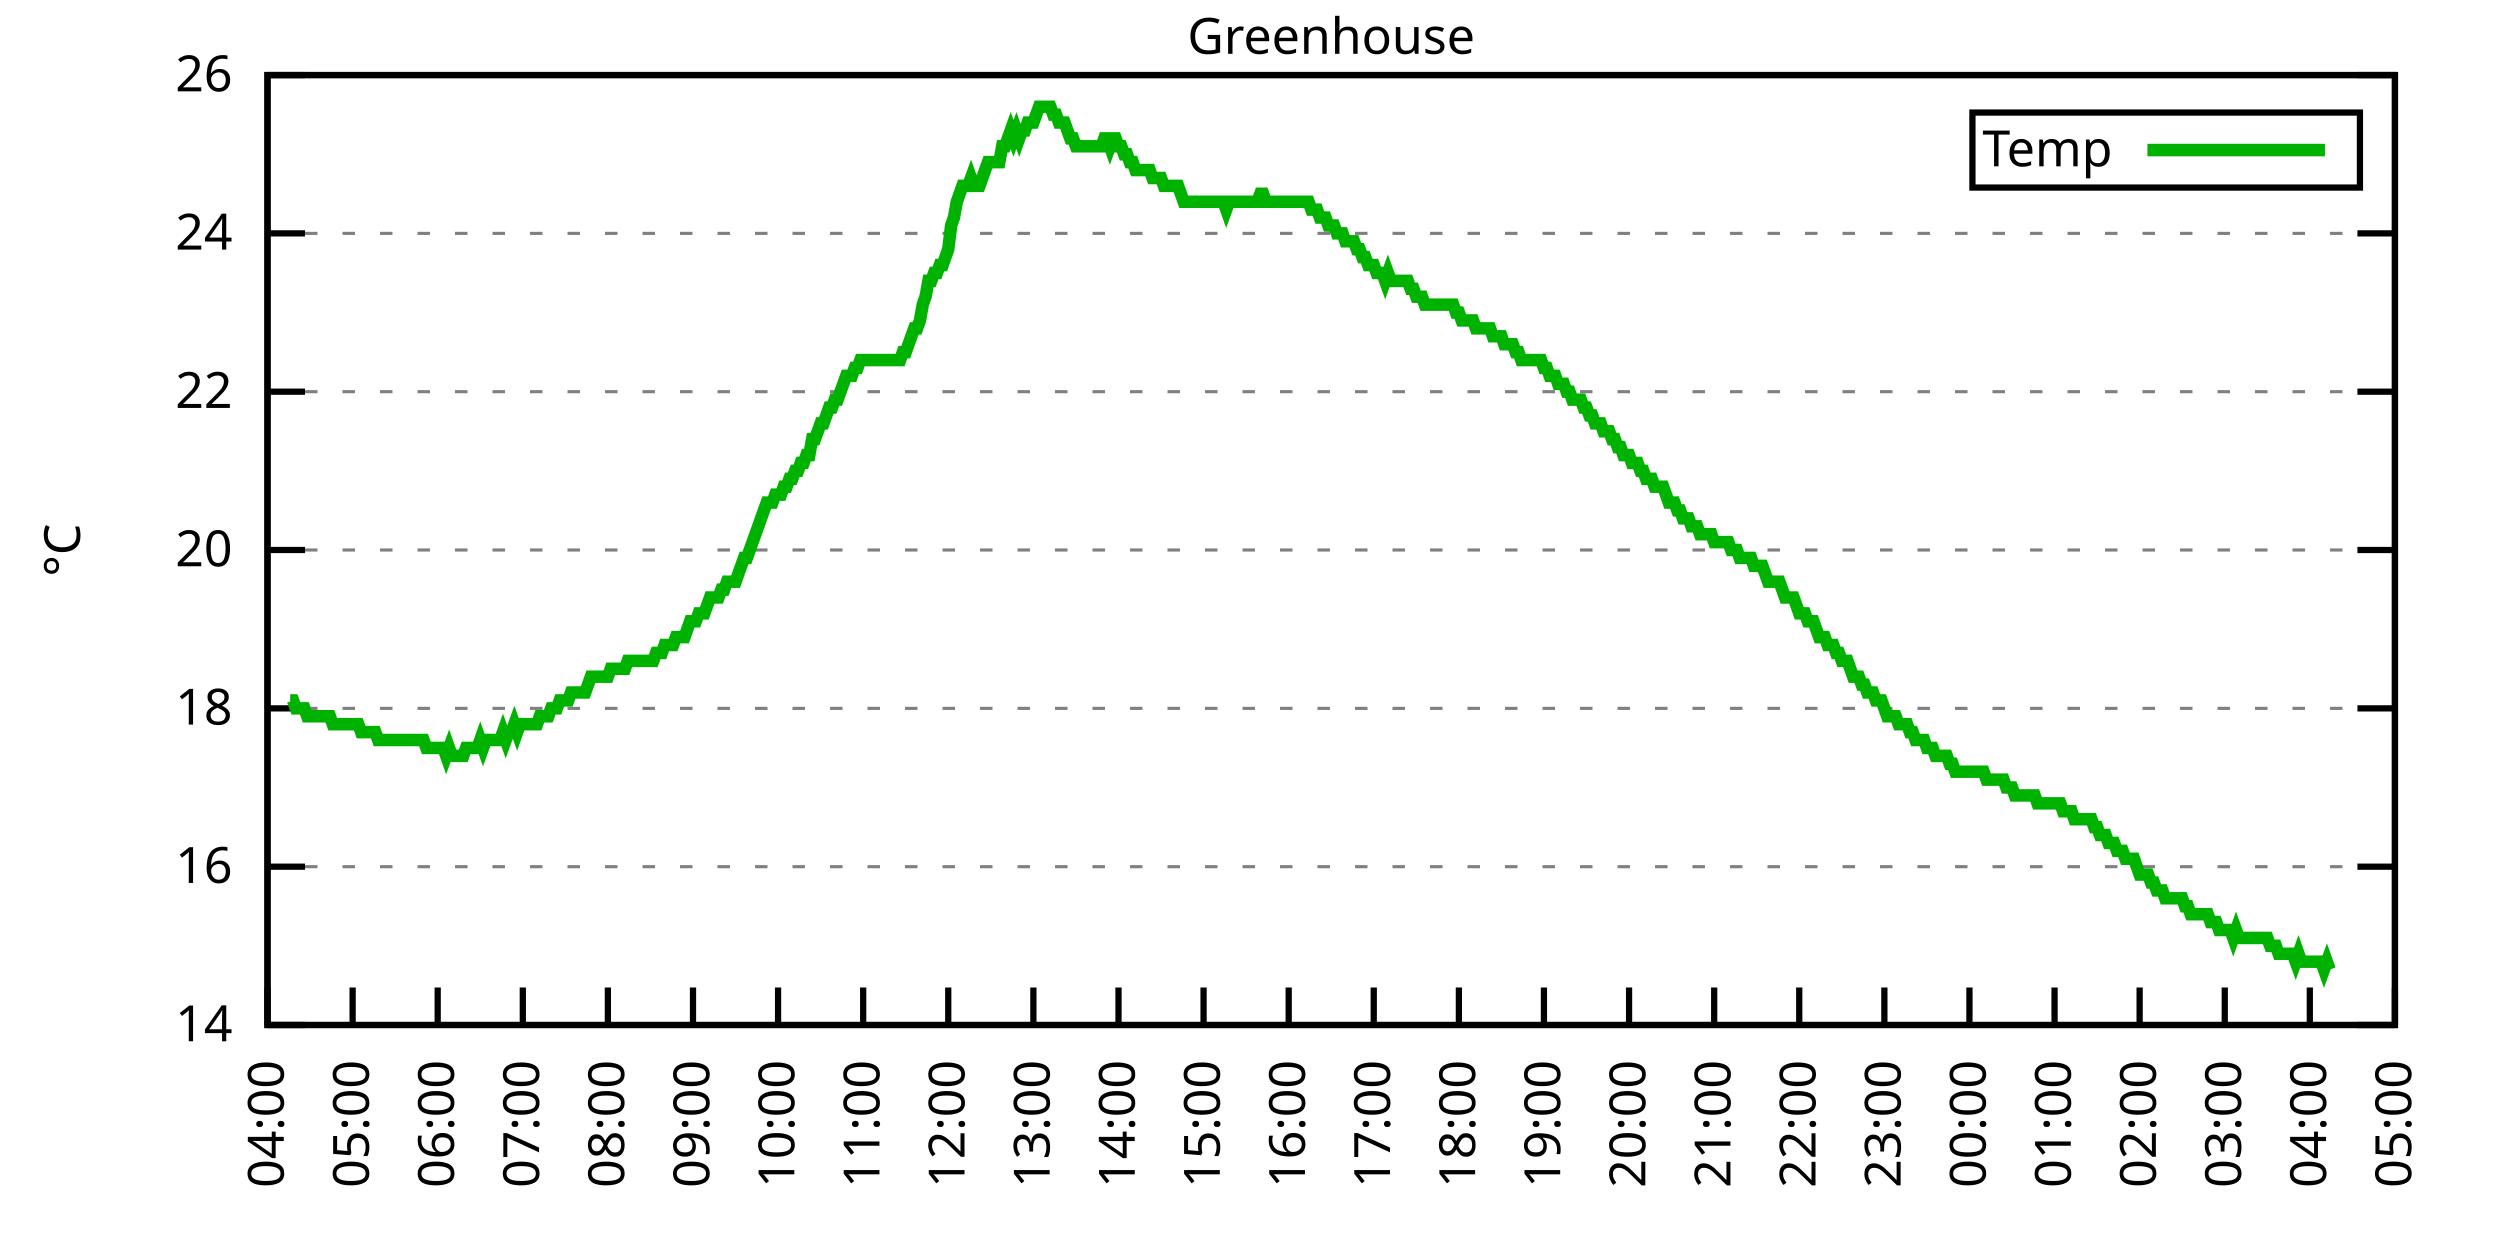
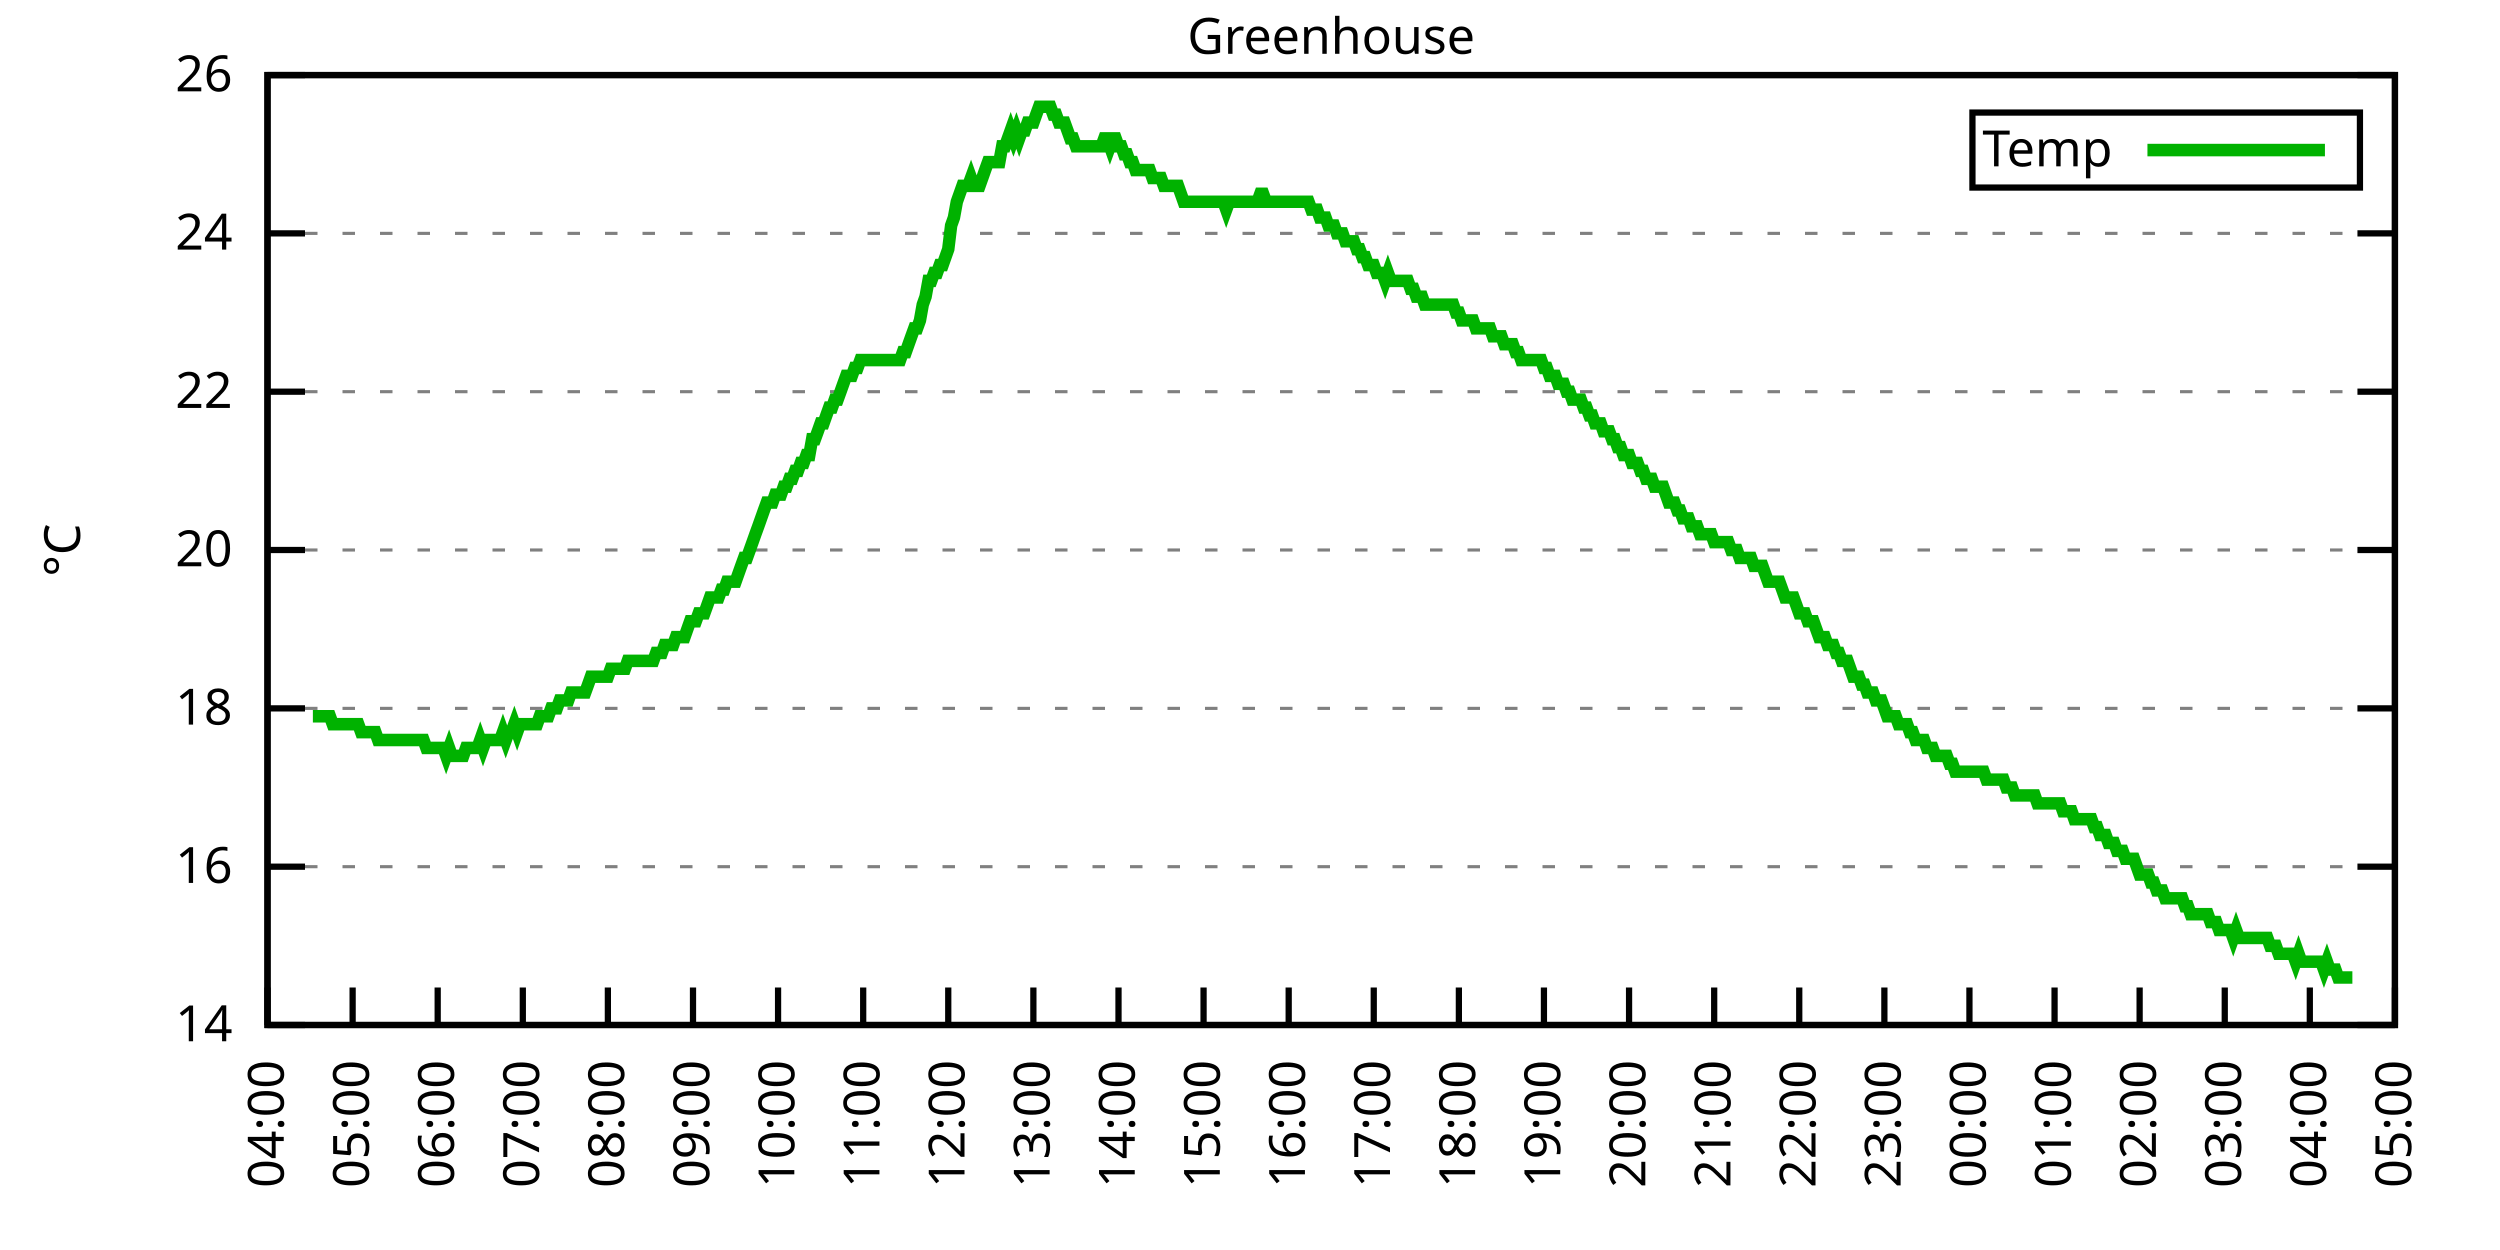
<svg xmlns="http://www.w3.org/2000/svg" xmlns:xlink="http://www.w3.org/1999/xlink" width="400" height="200" viewBox="0 0 400 200">
  <g id="gnuplot_canvas">
    <rect x="0" y="0" width="400" height="200" fill="none" />
    <defs>
      <circle id="gpDot" r="0.5" stroke-width="0.5" stroke="currentColor" />
      <path id="gpPt0" stroke-width="0.333" stroke="currentColor" d="M-1,0 h2 M0,-1 v2" />
      <path id="gpPt1" stroke-width="0.333" stroke="currentColor" d="M-1,-1 L1,1 M1,-1 L-1,1" />
      <path id="gpPt2" stroke-width="0.333" stroke="currentColor" d="M-1,0 L1,0 M0,-1 L0,1 M-1,-1 L1,1 M-1,1 L1,-1" />
      <rect id="gpPt3" stroke-width="0.333" stroke="currentColor" x="-1" y="-1" width="2" height="2" />
      <rect id="gpPt4" stroke-width="0.333" stroke="currentColor" fill="currentColor" x="-1" y="-1" width="2" height="2" />
      <circle id="gpPt5" stroke-width="0.333" stroke="currentColor" cx="0" cy="0" r="1" />
      <use xlink:href="#gpPt5" id="gpPt6" fill="currentColor" stroke="none" />
      <path id="gpPt7" stroke-width="0.333" stroke="currentColor" d="M0,-1.33 L-1.33,0.67 L1.33,0.67 z" />
      <use xlink:href="#gpPt7" id="gpPt8" fill="currentColor" stroke="none" />
      <use xlink:href="#gpPt7" id="gpPt9" stroke="currentColor" transform="rotate(180)" />
      <use xlink:href="#gpPt9" id="gpPt10" fill="currentColor" stroke="none" />
      <use xlink:href="#gpPt3" id="gpPt11" stroke="currentColor" transform="rotate(45)" />
      <use xlink:href="#gpPt11" id="gpPt12" fill="currentColor" stroke="none" />
      <path id="gpPt13" stroke-width="0.333" stroke="currentColor" d="M0,1.330 L1.265,0.411 L0.782,-1.067 L-0.782,-1.076 L-1.265,0.411 z" />
      <use xlink:href="#gpPt13" id="gpPt14" fill="currentColor" stroke="none" />
      <filter id="textbox" filterUnits="objectBoundingBox" x="0" y="0" height="1" width="1">
        <feFlood flood-color="white" flood-opacity="1" result="bgnd" />
        <feComposite in="SourceGraphic" in2="bgnd" operator="atop" />
      </filter>
      <filter id="greybox" filterUnits="objectBoundingBox" x="0" y="0" height="1" width="1">
        <feFlood flood-color="lightgrey" flood-opacity="1" result="grey" />
        <feComposite in="SourceGraphic" in2="grey" operator="atop" />
      </filter>
    </defs>
    <g fill="none" color="white" stroke="currentColor" stroke-width="1.00" stroke-linecap="butt" stroke-linejoin="miter">
</g>
    <g fill="none" color="black" stroke="currentColor" stroke-width="1.00" stroke-linecap="butt" stroke-linejoin="miter">
      <g stroke="none" shape-rendering="crispEdges">
        <polygon fill="rgb(255, 255, 255)" points="42.80,164.00 383.18,164.00 383.18,12.02 42.80,12.02 " />
      </g>
    </g>
    <g fill="none" color="black" stroke="currentColor" stroke-width="1.00" stroke-linecap="butt" stroke-linejoin="miter">
</g>
    <g fill="none" color="black" stroke="black" stroke-width="0.50" stroke-linecap="butt" stroke-linejoin="miter">
</g>
    <g fill="none" color="gray" stroke="currentColor" stroke-width="0.50" stroke-linecap="butt" stroke-linejoin="miter">
      <path stroke="gray" stroke-dasharray="2,4" class="gridline" d="M42.80,164.00 L383.19,164.00  " />
    </g>
    <g fill="none" color="gray" stroke="gray" stroke-width="1.00" stroke-linecap="butt" stroke-linejoin="miter">
</g>
    <g fill="none" color="black" stroke="currentColor" stroke-width="1.00" stroke-linecap="butt" stroke-linejoin="miter">
      <path stroke="black" d="M42.80,164.00 L48.80,164.00 M383.19,164.00 L377.19,164.00  " />
      <g transform="translate(37.20,166.60)" stroke="none" fill="black" font-family="Sans" font-size="8.00" text-anchor="end">
        <text>
          <tspan font-family="Sans"> 14</tspan>
        </text>
      </g>
    </g>
    <g fill="none" color="black" stroke="currentColor" stroke-width="1.00" stroke-linecap="butt" stroke-linejoin="miter">
</g>
    <g fill="none" color="black" stroke="black" stroke-width="0.50" stroke-linecap="butt" stroke-linejoin="miter">
</g>
    <g fill="none" color="gray" stroke="currentColor" stroke-width="0.50" stroke-linecap="butt" stroke-linejoin="miter">
      <path stroke="gray" stroke-dasharray="2,4" class="gridline" d="M42.80,138.67 L383.19,138.67  " />
    </g>
    <g fill="none" color="gray" stroke="gray" stroke-width="1.00" stroke-linecap="butt" stroke-linejoin="miter">
</g>
    <g fill="none" color="black" stroke="currentColor" stroke-width="1.00" stroke-linecap="butt" stroke-linejoin="miter">
      <path stroke="black" d="M42.80,138.67 L48.80,138.67 M383.19,138.67 L377.19,138.67  " />
      <g transform="translate(37.20,141.27)" stroke="none" fill="black" font-family="Sans" font-size="8.00" text-anchor="end">
        <text>
          <tspan font-family="Sans"> 16</tspan>
        </text>
      </g>
    </g>
    <g fill="none" color="black" stroke="currentColor" stroke-width="1.00" stroke-linecap="butt" stroke-linejoin="miter">
</g>
    <g fill="none" color="black" stroke="black" stroke-width="0.50" stroke-linecap="butt" stroke-linejoin="miter">
</g>
    <g fill="none" color="gray" stroke="currentColor" stroke-width="0.50" stroke-linecap="butt" stroke-linejoin="miter">
      <path stroke="gray" stroke-dasharray="2,4" class="gridline" d="M42.80,113.34 L383.19,113.34  " />
    </g>
    <g fill="none" color="gray" stroke="gray" stroke-width="1.00" stroke-linecap="butt" stroke-linejoin="miter">
</g>
    <g fill="none" color="black" stroke="currentColor" stroke-width="1.00" stroke-linecap="butt" stroke-linejoin="miter">
      <path stroke="black" d="M42.80,113.34 L48.80,113.34 M383.19,113.34 L377.19,113.34  " />
      <g transform="translate(37.20,115.94)" stroke="none" fill="black" font-family="Sans" font-size="8.00" text-anchor="end">
        <text>
          <tspan font-family="Sans"> 18</tspan>
        </text>
      </g>
    </g>
    <g fill="none" color="black" stroke="currentColor" stroke-width="1.00" stroke-linecap="butt" stroke-linejoin="miter">
</g>
    <g fill="none" color="black" stroke="black" stroke-width="0.50" stroke-linecap="butt" stroke-linejoin="miter">
</g>
    <g fill="none" color="gray" stroke="currentColor" stroke-width="0.50" stroke-linecap="butt" stroke-linejoin="miter">
      <path stroke="gray" stroke-dasharray="2,4" class="gridline" d="M42.80,88.00 L383.19,88.00  " />
    </g>
    <g fill="none" color="gray" stroke="gray" stroke-width="1.00" stroke-linecap="butt" stroke-linejoin="miter">
</g>
    <g fill="none" color="black" stroke="currentColor" stroke-width="1.00" stroke-linecap="butt" stroke-linejoin="miter">
      <path stroke="black" d="M42.80,88.00 L48.80,88.00 M383.19,88.00 L377.19,88.00  " />
      <g transform="translate(37.20,90.60)" stroke="none" fill="black" font-family="Sans" font-size="8.00" text-anchor="end">
        <text>
          <tspan font-family="Sans"> 20</tspan>
        </text>
      </g>
    </g>
    <g fill="none" color="black" stroke="currentColor" stroke-width="1.00" stroke-linecap="butt" stroke-linejoin="miter">
</g>
    <g fill="none" color="black" stroke="black" stroke-width="0.50" stroke-linecap="butt" stroke-linejoin="miter">
</g>
    <g fill="none" color="gray" stroke="currentColor" stroke-width="0.50" stroke-linecap="butt" stroke-linejoin="miter">
      <path stroke="gray" stroke-dasharray="2,4" class="gridline" d="M42.80,62.67 L383.19,62.67  " />
    </g>
    <g fill="none" color="gray" stroke="gray" stroke-width="1.00" stroke-linecap="butt" stroke-linejoin="miter">
</g>
    <g fill="none" color="black" stroke="currentColor" stroke-width="1.00" stroke-linecap="butt" stroke-linejoin="miter">
      <path stroke="black" d="M42.80,62.67 L48.80,62.67 M383.19,62.67 L377.19,62.67  " />
      <g transform="translate(37.20,65.27)" stroke="none" fill="black" font-family="Sans" font-size="8.00" text-anchor="end">
        <text>
          <tspan font-family="Sans"> 22</tspan>
        </text>
      </g>
    </g>
    <g fill="none" color="black" stroke="currentColor" stroke-width="1.00" stroke-linecap="butt" stroke-linejoin="miter">
</g>
    <g fill="none" color="black" stroke="black" stroke-width="0.50" stroke-linecap="butt" stroke-linejoin="miter">
</g>
    <g fill="none" color="gray" stroke="currentColor" stroke-width="0.50" stroke-linecap="butt" stroke-linejoin="miter">
      <path stroke="gray" stroke-dasharray="2,4" class="gridline" d="M42.80,37.34 L383.19,37.34  " />
    </g>
    <g fill="none" color="gray" stroke="gray" stroke-width="1.00" stroke-linecap="butt" stroke-linejoin="miter">
</g>
    <g fill="none" color="black" stroke="currentColor" stroke-width="1.00" stroke-linecap="butt" stroke-linejoin="miter">
      <path stroke="black" d="M42.80,37.34 L48.80,37.34 M383.19,37.34 L377.19,37.34  " />
      <g transform="translate(37.20,39.94)" stroke="none" fill="black" font-family="Sans" font-size="8.00" text-anchor="end">
        <text>
          <tspan font-family="Sans"> 24</tspan>
        </text>
      </g>
    </g>
    <g fill="none" color="black" stroke="currentColor" stroke-width="1.00" stroke-linecap="butt" stroke-linejoin="miter">
</g>
    <g fill="none" color="black" stroke="black" stroke-width="0.50" stroke-linecap="butt" stroke-linejoin="miter">
</g>
    <g fill="none" color="gray" stroke="currentColor" stroke-width="0.50" stroke-linecap="butt" stroke-linejoin="miter">
      <path stroke="gray" stroke-dasharray="2,4" class="gridline" d="M42.80,12.01 L383.19,12.01  " />
    </g>
    <g fill="none" color="gray" stroke="gray" stroke-width="1.00" stroke-linecap="butt" stroke-linejoin="miter">
</g>
    <g fill="none" color="black" stroke="currentColor" stroke-width="1.00" stroke-linecap="butt" stroke-linejoin="miter">
      <path stroke="black" d="M42.80,12.01 L48.80,12.01 M383.19,12.01 L377.19,12.01  " />
      <g transform="translate(37.20,14.61)" stroke="none" fill="black" font-family="Sans" font-size="8.00" text-anchor="end">
        <text>
          <tspan font-family="Sans"> 26</tspan>
        </text>
      </g>
    </g>
    <g fill="none" color="black" stroke="currentColor" stroke-width="1.00" stroke-linecap="butt" stroke-linejoin="miter">
      <path stroke="black" d="M42.80,164.00 L42.80,158.00  " />
      <g transform="translate(45.40,169.60) rotate(270.00)" stroke="none" fill="black" font-family="Sans" font-size="8.00" text-anchor="end">
        <text>
          <tspan font-family="Sans">04:00</tspan>
        </text>
      </g>
    </g>
    <g fill="none" color="black" stroke="currentColor" stroke-width="1.00" stroke-linecap="butt" stroke-linejoin="miter">
      <path stroke="black" d="M56.42,164.00 L56.42,158.00  " />
      <g transform="translate(59.02,169.60) rotate(270.00)" stroke="none" fill="black" font-family="Sans" font-size="8.00" text-anchor="end">
        <text>
          <tspan font-family="Sans">05:00</tspan>
        </text>
      </g>
    </g>
    <g fill="none" color="black" stroke="currentColor" stroke-width="1.00" stroke-linecap="butt" stroke-linejoin="miter">
      <path stroke="black" d="M70.03,164.00 L70.03,158.00  " />
      <g transform="translate(72.63,169.60) rotate(270.00)" stroke="none" fill="black" font-family="Sans" font-size="8.00" text-anchor="end">
        <text>
          <tspan font-family="Sans">06:00</tspan>
        </text>
      </g>
    </g>
    <g fill="none" color="black" stroke="currentColor" stroke-width="1.00" stroke-linecap="butt" stroke-linejoin="miter">
      <path stroke="black" d="M83.65,164.00 L83.65,158.00  " />
      <g transform="translate(86.25,169.60) rotate(270.00)" stroke="none" fill="black" font-family="Sans" font-size="8.00" text-anchor="end">
        <text>
          <tspan font-family="Sans">07:00</tspan>
        </text>
      </g>
    </g>
    <g fill="none" color="black" stroke="currentColor" stroke-width="1.00" stroke-linecap="butt" stroke-linejoin="miter">
      <path stroke="black" d="M97.26,164.00 L97.26,158.00  " />
      <g transform="translate(99.86,169.60) rotate(270.00)" stroke="none" fill="black" font-family="Sans" font-size="8.00" text-anchor="end">
        <text>
          <tspan font-family="Sans">08:00</tspan>
        </text>
      </g>
    </g>
    <g fill="none" color="black" stroke="currentColor" stroke-width="1.00" stroke-linecap="butt" stroke-linejoin="miter">
      <path stroke="black" d="M110.88,164.00 L110.88,158.00  " />
      <g transform="translate(113.48,169.60) rotate(270.00)" stroke="none" fill="black" font-family="Sans" font-size="8.00" text-anchor="end">
        <text>
          <tspan font-family="Sans">09:00</tspan>
        </text>
      </g>
    </g>
    <g fill="none" color="black" stroke="currentColor" stroke-width="1.00" stroke-linecap="butt" stroke-linejoin="miter">
      <path stroke="black" d="M124.49,164.00 L124.49,158.00  " />
      <g transform="translate(127.09,169.60) rotate(270.00)" stroke="none" fill="black" font-family="Sans" font-size="8.00" text-anchor="end">
        <text>
          <tspan font-family="Sans">10:00</tspan>
        </text>
      </g>
    </g>
    <g fill="none" color="black" stroke="currentColor" stroke-width="1.00" stroke-linecap="butt" stroke-linejoin="miter">
      <path stroke="black" d="M138.11,164.00 L138.11,158.00  " />
      <g transform="translate(140.71,169.60) rotate(270.00)" stroke="none" fill="black" font-family="Sans" font-size="8.00" text-anchor="end">
        <text>
          <tspan font-family="Sans">11:00</tspan>
        </text>
      </g>
    </g>
    <g fill="none" color="black" stroke="currentColor" stroke-width="1.00" stroke-linecap="butt" stroke-linejoin="miter">
      <path stroke="black" d="M151.72,164.00 L151.72,158.00  " />
      <g transform="translate(154.32,169.60) rotate(270.00)" stroke="none" fill="black" font-family="Sans" font-size="8.00" text-anchor="end">
        <text>
          <tspan font-family="Sans">12:00</tspan>
        </text>
      </g>
    </g>
    <g fill="none" color="black" stroke="currentColor" stroke-width="1.00" stroke-linecap="butt" stroke-linejoin="miter">
      <path stroke="black" d="M165.34,164.00 L165.34,158.00  " />
      <g transform="translate(167.94,169.60) rotate(270.00)" stroke="none" fill="black" font-family="Sans" font-size="8.00" text-anchor="end">
        <text>
          <tspan font-family="Sans">13:00</tspan>
        </text>
      </g>
    </g>
    <g fill="none" color="black" stroke="currentColor" stroke-width="1.00" stroke-linecap="butt" stroke-linejoin="miter">
      <path stroke="black" d="M178.96,164.00 L178.96,158.00  " />
      <g transform="translate(181.56,169.60) rotate(270.00)" stroke="none" fill="black" font-family="Sans" font-size="8.00" text-anchor="end">
        <text>
          <tspan font-family="Sans">14:00</tspan>
        </text>
      </g>
    </g>
    <g fill="none" color="black" stroke="currentColor" stroke-width="1.00" stroke-linecap="butt" stroke-linejoin="miter">
      <path stroke="black" d="M192.57,164.00 L192.57,158.00  " />
      <g transform="translate(195.17,169.60) rotate(270.00)" stroke="none" fill="black" font-family="Sans" font-size="8.00" text-anchor="end">
        <text>
          <tspan font-family="Sans">15:00</tspan>
        </text>
      </g>
    </g>
    <g fill="none" color="black" stroke="currentColor" stroke-width="1.00" stroke-linecap="butt" stroke-linejoin="miter">
      <path stroke="black" d="M206.19,164.00 L206.19,158.00  " />
      <g transform="translate(208.79,169.60) rotate(270.00)" stroke="none" fill="black" font-family="Sans" font-size="8.00" text-anchor="end">
        <text>
          <tspan font-family="Sans">16:00</tspan>
        </text>
      </g>
    </g>
    <g fill="none" color="black" stroke="currentColor" stroke-width="1.00" stroke-linecap="butt" stroke-linejoin="miter">
      <path stroke="black" d="M219.80,164.00 L219.80,158.00  " />
      <g transform="translate(222.40,169.60) rotate(270.00)" stroke="none" fill="black" font-family="Sans" font-size="8.00" text-anchor="end">
        <text>
          <tspan font-family="Sans">17:00</tspan>
        </text>
      </g>
    </g>
    <g fill="none" color="black" stroke="currentColor" stroke-width="1.00" stroke-linecap="butt" stroke-linejoin="miter">
      <path stroke="black" d="M233.42,164.00 L233.42,158.00  " />
      <g transform="translate(236.02,169.60) rotate(270.00)" stroke="none" fill="black" font-family="Sans" font-size="8.00" text-anchor="end">
        <text>
          <tspan font-family="Sans">18:00</tspan>
        </text>
      </g>
    </g>
    <g fill="none" color="black" stroke="currentColor" stroke-width="1.00" stroke-linecap="butt" stroke-linejoin="miter">
      <path stroke="black" d="M247.03,164.00 L247.03,158.00  " />
      <g transform="translate(249.63,169.60) rotate(270.00)" stroke="none" fill="black" font-family="Sans" font-size="8.00" text-anchor="end">
        <text>
          <tspan font-family="Sans">19:00</tspan>
        </text>
      </g>
    </g>
    <g fill="none" color="black" stroke="currentColor" stroke-width="1.00" stroke-linecap="butt" stroke-linejoin="miter">
      <path stroke="black" d="M260.65,164.00 L260.65,158.00  " />
      <g transform="translate(263.25,169.60) rotate(270.00)" stroke="none" fill="black" font-family="Sans" font-size="8.00" text-anchor="end">
        <text>
          <tspan font-family="Sans">20:00</tspan>
        </text>
      </g>
    </g>
    <g fill="none" color="black" stroke="currentColor" stroke-width="1.00" stroke-linecap="butt" stroke-linejoin="miter">
      <path stroke="black" d="M274.27,164.00 L274.27,158.00  " />
      <g transform="translate(276.87,169.60) rotate(270.00)" stroke="none" fill="black" font-family="Sans" font-size="8.00" text-anchor="end">
        <text>
          <tspan font-family="Sans">21:00</tspan>
        </text>
      </g>
    </g>
    <g fill="none" color="black" stroke="currentColor" stroke-width="1.00" stroke-linecap="butt" stroke-linejoin="miter">
      <path stroke="black" d="M287.88,164.00 L287.88,158.00  " />
      <g transform="translate(290.48,169.60) rotate(270.00)" stroke="none" fill="black" font-family="Sans" font-size="8.00" text-anchor="end">
        <text>
          <tspan font-family="Sans">22:00</tspan>
        </text>
      </g>
    </g>
    <g fill="none" color="black" stroke="currentColor" stroke-width="1.00" stroke-linecap="butt" stroke-linejoin="miter">
      <path stroke="black" d="M301.50,164.00 L301.50,158.00  " />
      <g transform="translate(304.10,169.60) rotate(270.00)" stroke="none" fill="black" font-family="Sans" font-size="8.00" text-anchor="end">
        <text>
          <tspan font-family="Sans">23:00</tspan>
        </text>
      </g>
    </g>
    <g fill="none" color="black" stroke="currentColor" stroke-width="1.00" stroke-linecap="butt" stroke-linejoin="miter">
      <path stroke="black" d="M315.11,164.00 L315.11,158.00  " />
      <g transform="translate(317.71,169.60) rotate(270.00)" stroke="none" fill="black" font-family="Sans" font-size="8.00" text-anchor="end">
        <text>
          <tspan font-family="Sans">00:00</tspan>
        </text>
      </g>
    </g>
    <g fill="none" color="black" stroke="currentColor" stroke-width="1.00" stroke-linecap="butt" stroke-linejoin="miter">
      <path stroke="black" d="M328.73,164.00 L328.73,158.00  " />
      <g transform="translate(331.33,169.60) rotate(270.00)" stroke="none" fill="black" font-family="Sans" font-size="8.00" text-anchor="end">
        <text>
          <tspan font-family="Sans">01:00</tspan>
        </text>
      </g>
    </g>
    <g fill="none" color="black" stroke="currentColor" stroke-width="1.00" stroke-linecap="butt" stroke-linejoin="miter">
      <path stroke="black" d="M342.34,164.00 L342.34,158.00  " />
      <g transform="translate(344.94,169.60) rotate(270.00)" stroke="none" fill="black" font-family="Sans" font-size="8.00" text-anchor="end">
        <text>
          <tspan font-family="Sans">02:00</tspan>
        </text>
      </g>
    </g>
    <g fill="none" color="black" stroke="currentColor" stroke-width="1.00" stroke-linecap="butt" stroke-linejoin="miter">
      <path stroke="black" d="M355.96,164.00 L355.96,158.00  " />
      <g transform="translate(358.56,169.60) rotate(270.00)" stroke="none" fill="black" font-family="Sans" font-size="8.00" text-anchor="end">
        <text>
          <tspan font-family="Sans">03:00</tspan>
        </text>
      </g>
    </g>
    <g fill="none" color="black" stroke="currentColor" stroke-width="1.00" stroke-linecap="butt" stroke-linejoin="miter">
      <path stroke="black" d="M369.57,164.00 L369.57,158.00  " />
      <g transform="translate(372.17,169.60) rotate(270.00)" stroke="none" fill="black" font-family="Sans" font-size="8.00" text-anchor="end">
        <text>
          <tspan font-family="Sans">04:00</tspan>
        </text>
      </g>
    </g>
    <g fill="none" color="black" stroke="currentColor" stroke-width="1.00" stroke-linecap="butt" stroke-linejoin="miter">
      <path stroke="black" d="M383.19,164.00 L383.19,158.00  " />
      <g transform="translate(385.79,169.60) rotate(270.00)" stroke="none" fill="black" font-family="Sans" font-size="8.00" text-anchor="end">
        <text>
          <tspan font-family="Sans">05:00</tspan>
        </text>
      </g>
    </g>
    <g fill="none" color="black" stroke="currentColor" stroke-width="1.00" stroke-linecap="butt" stroke-linejoin="miter">
</g>
    <g fill="none" color="black" stroke="currentColor" stroke-width="1.00" stroke-linecap="butt" stroke-linejoin="miter">
      <path stroke="black" d="M42.80,12.01 L42.80,164.00 L383.19,164.00 L383.19,12.01 L42.80,12.01 Z  " />
    </g>
    <g fill="none" color="black" stroke="currentColor" stroke-width="1.00" stroke-linecap="butt" stroke-linejoin="miter">
</g>
    <g fill="none" color="black" stroke="currentColor" stroke-width="1.00" stroke-linecap="butt" stroke-linejoin="miter">
      <path stroke="black" d="M315.59,30.01 L315.59,18.01 L377.59,18.01 L377.59,30.01 L315.59,30.01 Z  " />
    </g>
    <g id="Greenhouse_plot_1">
      <g fill="none" color="white" stroke="black" stroke-width="2.00" stroke-linecap="butt" stroke-linejoin="miter">
</g>
      <g fill="none" color="black" stroke="currentColor" stroke-width="2.00" stroke-linecap="butt" stroke-linejoin="miter">
        <g transform="translate(337.99,26.61)" stroke="none" fill="black" font-family="Sans" font-size="8.00" text-anchor="end">
          <text>
            <tspan font-family="Sans">Temp</tspan>
          </text>
        </g>
      </g>
      <g fill="none" color="black" stroke="currentColor" stroke-width="2.00" stroke-linecap="butt" stroke-linejoin="miter">
-         <path stroke="rgb(  0, 178,   0)" d="M343.59,24.01 L371.99,24.01 M46.43,112.07 L46.88,112.07 L47.34,113.34 L47.79,113.34 L48.25,113.34 L48.70,113.34   L49.15,114.60 L49.61,114.60 L50.06,114.60 L50.52,114.60 L50.97,114.60 L51.42,114.60 L51.88,114.60 L52.33,114.60   L52.78,114.60 L53.24,115.87 L53.69,115.87 L54.15,115.87 L54.60,115.87 L55.05,115.87 L55.51,115.87 L55.96,115.87   L56.42,115.87 L56.87,115.87 L57.32,115.87 L57.78,117.14 L58.23,117.14 L58.68,117.14 L59.14,117.14 L59.59,117.14   L60.05,117.14 L60.50,118.40 L60.95,118.40 L61.41,118.40 L61.86,118.40 L62.32,118.40 L62.77,118.40 L63.22,118.40   L63.68,118.40 L64.13,118.40 L64.58,118.40 L65.04,118.40 L65.49,118.40 L65.95,118.40 L66.40,118.40 L66.85,118.40   L67.31,118.40 L67.76,118.40 L68.22,119.67 L68.67,119.67 L69.12,119.67 L69.58,119.67 L70.03,119.67 L70.49,119.67   L70.94,119.67 L71.39,120.94 L71.85,119.67 L72.30,120.94 L72.75,120.94 L73.21,120.94 L73.66,120.94 L74.12,120.94   L74.57,119.67 L75.02,119.67 L75.48,119.67 L75.93,119.67 L76.39,119.67 L76.84,118.40 L77.29,119.67 L77.75,118.40   L78.20,118.40 L78.65,118.40 L79.11,118.40 L79.56,118.40 L80.02,118.40 L80.47,117.14 L80.92,118.40 L81.38,117.14   L81.83,117.14 L82.29,115.87 L82.74,117.14 L83.19,115.87 L83.65,115.87 L84.10,115.87 L84.55,115.87 L85.01,115.87   L85.46,115.87 L85.92,115.87 L86.37,114.60 L86.82,114.60 L87.28,114.60 L87.73,114.60 L88.19,113.34 L88.64,113.34   L89.09,113.34 L89.55,112.07 L90.00,112.07 L90.45,112.07 L90.91,112.07 L91.36,110.80 L91.82,110.80 L92.27,110.80   L92.72,110.80 L93.18,110.80 L93.63,110.80 L94.09,109.54 L94.54,108.27 L94.99,108.27 L95.45,108.27 L95.90,108.27   L96.35,108.27 L96.81,108.27 L97.26,108.27 L97.72,107.00 L98.17,107.00 L98.62,107.00 L99.08,107.00 L99.53,107.00   L99.99,107.00 L100.44,105.74 L100.89,105.74 L101.35,105.74 L101.80,105.74 L102.25,105.74 L102.71,105.74 L103.16,105.74   L103.62,105.74 L104.07,105.74 L104.52,105.74 L104.98,104.47 L105.43,104.47 L105.89,104.47 L106.34,103.20 L106.79,103.20   L107.25,103.20 L107.70,103.20 L108.15,101.94 L108.61,101.94 L109.06,101.94 L109.52,101.94 L109.97,100.67 L110.42,99.40   L110.88,99.40 L111.33,99.40 L111.79,98.14 L112.24,98.14 L112.69,98.14 L113.15,96.87 L113.60,95.60 L114.05,95.60   L114.51,95.60 L114.96,95.60 L115.42,94.34 L115.87,94.34 L116.32,93.07 L116.78,93.07 L117.23,93.07 L117.69,93.07   L118.14,91.80 L118.59,90.54 L119.05,89.27 L119.50,89.27 L119.96,88.00 L120.41,86.74 L120.86,85.47 L121.32,84.21   L121.77,82.94 L122.22,81.67 L122.68,80.41 L123.13,80.41 L123.59,80.41 L124.04,79.14 L124.49,79.14 L124.95,79.14   L125.40,77.87 L125.86,77.87 L126.31,76.61 L126.76,76.61 L127.22,75.34 L127.67,75.34 L128.12,74.07 L128.58,74.07   L129.03,72.81 L129.49,72.81 L129.94,70.27 L130.39,70.27 L130.85,69.01 L131.30,67.74 L131.76,67.74 L132.21,66.47   L132.66,65.21 L133.12,65.21 L133.57,63.94 L134.02,63.94 L134.48,62.67 L134.93,61.41 L135.39,60.14 L135.84,60.14   L136.29,60.14 L136.75,58.87 L137.20,58.87 L137.66,57.61 L138.11,57.61 L138.56,57.61 L139.02,57.61 L139.47,57.61   L139.92,57.61 L140.38,57.61 L140.83,57.61 L141.29,57.61 L141.74,57.61 L142.19,57.61 L142.65,57.61 L143.10,57.61   L143.56,57.61 L144.01,57.61 L144.46,56.34 L144.92,56.34 L145.37,55.07 L145.82,53.81 L146.28,52.54 L146.73,52.54   L147.19,51.27 L147.64,48.74 L148.09,47.47 L148.55,44.94 L149.00,44.94 L149.46,43.67 L149.91,43.67 L150.36,42.41   L150.82,42.41 L151.27,41.14 L151.72,39.87 L152.18,36.08 L152.63,34.81 L153.09,32.28 L153.54,31.01 L153.99,29.74   L154.45,29.74 L154.90,29.74 L155.36,28.48 L155.81,29.74 L156.26,29.74 L156.72,29.74 L157.17,28.48 L157.62,27.21   L158.08,25.94 L158.53,25.94 L158.99,25.94 L159.44,25.94 L159.89,25.94 L160.35,23.41 L160.80,23.41 L161.26,22.14   L161.71,20.88 L162.16,22.14 L162.62,20.88 L163.07,22.14 L163.52,20.88 L163.98,20.88 L164.43,19.61 L164.89,19.61   L165.34,19.61 L165.79,18.34 L166.25,17.08 L166.70,17.08 L167.16,17.08 L167.61,17.08 L168.06,17.08 L168.52,18.34   L168.97,18.34 L169.43,19.61 L169.88,19.61 L170.33,19.61 L170.79,20.88 L171.24,22.14 L171.69,22.14 L172.15,23.41   L172.60,23.41 L173.06,23.41 L173.51,23.41 L173.96,23.41 L174.42,23.41 L174.87,23.41 L175.33,23.41 L175.78,23.41   L176.23,23.41 L176.69,22.14 L177.14,22.14 L177.59,23.41 L178.05,22.14 L178.50,22.14 L178.96,23.41 L179.41,23.41   L179.86,24.68 L180.32,24.68 L180.77,25.94 L181.23,25.94 L181.68,27.21 L182.13,27.21 L182.59,27.21 L183.04,27.21   L183.49,27.21 L183.95,27.21 L184.40,28.48 L184.86,28.48 L185.31,28.48 L185.76,28.48 L186.22,29.74 L186.67,29.74   L187.13,29.74 L187.58,29.74 L188.03,29.74 L188.49,29.74 L188.94,31.01 L189.39,32.28 L189.85,32.28 L190.30,32.28   L190.76,32.28 L191.21,32.28 L191.66,32.28 L192.12,32.28 L192.57,32.28 L193.03,32.28 L193.48,32.28 L193.93,32.28   L194.39,32.28 L194.84,32.28 L195.29,32.28 L195.75,32.28 L196.20,33.54 L196.66,32.28 L197.11,32.28 L197.56,32.28   L198.02,32.28 L198.47,32.28 L198.93,32.28 L199.38,32.28 L199.83,32.28 L200.29,32.28 L200.74,32.28 L201.19,32.28   L201.65,31.01 L202.10,31.01 L202.56,32.28 L203.01,32.28 L203.46,32.28 L203.92,32.28 L204.37,32.28 L204.83,32.28   L205.28,32.28 L205.73,32.28 L206.19,32.28 L206.64,32.28 L207.09,32.28 L207.55,32.28 L208.00,32.28 L208.46,32.28   L208.91,32.28 L209.36,32.28 L209.82,33.54 L210.27,33.54 L210.73,33.54 L211.18,34.81 L211.63,34.81 L212.09,34.81   L212.54,36.08 L213.00,36.08 L213.45,36.08 L213.90,37.34 L214.36,37.34 L214.81,37.34 L215.26,38.61 L215.72,38.61   L216.17,38.61 L216.63,38.61 L217.08,39.87 L217.53,39.87 L217.99,41.14 L218.44,41.14 L218.90,42.41 L219.35,42.41   L219.80,42.41 L220.26,43.67 L220.71,43.67 L221.16,43.67 L221.62,44.94 L222.07,43.67 L222.53,44.94 L222.98,44.94   L223.43,44.94 L223.89,44.94 L224.34,44.94 L224.80,44.94 L225.25,44.94 L225.70,46.21 L226.16,46.21 L226.61,47.47   L227.06,47.47 L227.52,47.47 L227.97,48.74 L228.43,48.74 L228.88,48.74 L229.33,48.74 L229.79,48.74 L230.24,48.74   L230.70,48.74 L231.15,48.74 L231.60,48.74 L232.06,48.74 L232.51,48.74 L232.96,50.01 L233.42,50.01 L233.87,51.27   L234.33,51.27 L234.78,51.27 L235.23,51.27 L235.69,51.27 L236.14,52.54 L236.60,52.54 L237.05,52.54 L237.50,52.54   L237.96,52.54 L238.41,52.54 L238.86,53.81 L239.32,53.81 L239.77,53.81 L240.23,53.81 L240.68,55.07 L241.13,55.07   L241.59,55.07 L242.04,55.07 L242.50,56.34 L242.95,56.34 L243.40,57.61 L243.86,57.61 L244.31,57.61 L244.76,57.61   L245.22,57.61 L245.67,57.61 L246.13,57.61 L246.58,57.61 L247.03,58.87 L247.49,58.87 L247.94,60.14 L248.40,60.14   L248.85,60.14 L249.30,61.41 L249.76,61.41 L250.21,61.41 L250.66,62.67 L251.12,62.67 L251.57,63.94 L252.03,63.94   L252.48,63.94 L252.93,63.94 L253.39,65.21 L253.84,65.21 L254.30,66.47 L254.75,66.47 L255.20,67.74 L255.66,67.74   L256.11,67.74 L256.56,69.01 L257.02,69.01 L257.47,69.01 L257.93,70.27 L258.38,70.27 L258.83,71.54 L259.29,71.54   L259.74,72.81 L260.20,72.81 L260.65,72.81 L261.10,74.07 L261.56,74.07 L262.01,74.07 L262.47,75.34 L262.92,75.34   L263.37,76.61 L263.83,76.61 L264.28,76.61 L264.73,77.87 L265.19,77.87 L265.64,77.87 L266.10,77.87 L266.55,79.14   L267.00,80.41 L267.46,80.41 L267.91,80.41 L268.37,81.67 L268.82,81.67 L269.27,82.94 L269.73,82.94 L270.18,82.94   L270.63,84.21 L271.09,84.21 L271.54,84.21 L272.00,85.47 L272.45,85.47 L272.90,85.47 L273.36,85.47 L273.81,85.47   L274.27,86.74 L274.72,86.74 L275.17,86.74 L275.63,86.74 L276.08,86.74 L276.53,86.74 L276.99,88.00 L277.44,88.00   L277.90,88.00 L278.35,89.27 L278.80,89.27 L279.26,89.27 L279.71,89.27 L280.17,89.27 L280.62,90.54 L281.07,90.54   L281.53,90.54 L281.98,90.54 L282.43,91.80 L282.89,93.07 L283.34,93.07 L283.80,93.07 L284.25,93.07 L284.70,93.07   L285.16,94.34 L285.61,95.60 L286.07,95.60 L286.52,95.60 L286.97,95.60 L287.43,96.87 L287.88,98.14 L288.33,98.14   L288.79,98.14 L289.24,99.40 L289.70,99.40 L290.15,99.40 L290.60,100.67 L291.06,101.94 L291.51,101.94 L291.97,101.94   L292.42,103.20 L292.87,103.20 L293.33,103.20 L293.78,104.47 L294.23,104.47 L294.69,105.74 L295.14,105.74 L295.60,105.74   L296.05,107.00 L296.50,108.27 L296.96,108.27 L297.41,108.27 L297.87,109.54 L298.32,109.54 L298.77,110.80 L299.23,110.80   L299.68,110.80 L300.13,112.07 L300.59,112.07 L301.04,112.07 L301.50,113.34 L301.95,114.60 L302.40,114.60 L302.86,114.60   L303.31,114.60 L303.77,115.87 L304.22,115.87 L304.67,115.87 L305.13,115.87 L305.58,117.14 L306.03,117.14 L306.49,118.40   L306.94,118.40 L307.40,118.40 L307.85,118.40 L308.30,119.67 L308.76,119.67 L309.21,119.67 L309.67,120.94 L310.12,120.94   L310.57,120.94 L311.03,120.94 L311.48,120.94 L311.94,122.20 L312.39,122.20 L312.84,123.47 L313.30,123.47 L313.75,123.47   L314.20,123.47 L314.66,123.47 L315.11,123.47 L315.57,123.47 L316.02,123.47 L316.47,123.47 L316.93,123.47 L317.38,123.47   L317.84,124.74 L318.29,124.74 L318.74,124.74 L319.20,124.74 L319.65,124.74 L320.10,124.74 L320.56,124.74 L321.01,126.00   L321.47,126.00 L321.92,126.00 L322.37,127.27 L322.83,127.27 L323.28,127.27 L323.74,127.27 L324.19,127.27 L324.64,127.27   L325.10,127.27 L325.55,127.27 L326.00,128.54 L326.46,128.54 L326.91,128.54 L327.37,128.54 L327.82,128.54 L328.27,128.54   L328.73,128.54 L329.18,128.54 L329.64,128.54 L330.09,129.80 L330.54,129.80 L331.00,129.80 L331.45,129.80 L331.90,131.07   L332.36,131.07 L332.81,131.07 L333.27,131.07 L333.72,131.07 L334.17,131.07 L334.63,131.07 L335.08,132.34 L335.54,132.34   L335.99,133.60 L336.44,133.60 L336.90,133.60 L337.35,134.87 L337.80,134.87 L338.26,134.87 L338.71,136.14 L339.17,136.14   L339.62,136.14 L340.07,137.40 L340.53,137.40 L340.98,137.40 L341.44,137.40 L341.89,138.67 L342.34,139.93 L342.80,139.93   L343.25,139.93 L343.70,139.93 L344.16,141.20 L344.61,141.20 L345.07,142.47 L345.52,142.47 L345.97,142.47 L346.43,143.73   L346.88,143.73 L347.34,143.73 L347.79,143.73 L348.24,143.73 L348.70,143.73 L349.15,143.73 L349.60,145.00 L350.06,145.00   L350.51,146.27 L350.97,146.27 L351.42,146.27 L351.87,146.27 L352.33,146.27 L352.78,146.27 L353.24,146.27 L353.69,147.53   L354.14,147.53 L354.60,147.53 L355.05,148.80 L355.50,148.80 L355.96,148.80 L356.41,148.80 L356.87,148.80 L357.32,150.07   L357.77,148.80 L358.23,150.07 L358.68,150.07 L359.14,150.07 L359.59,150.07 L360.04,150.07 L360.50,150.07 L360.95,150.07   L361.41,150.07 L361.86,150.07 L362.31,150.07 L362.77,150.07 L363.22,151.33 L363.67,151.33 L364.13,151.33 L364.58,152.60   L365.04,152.60 L365.49,152.60 L365.94,152.60 L366.40,152.60 L366.85,152.60 L367.31,153.87 L367.76,152.60 L368.21,153.87   L368.67,153.87 L369.12,153.87 L369.57,153.87 L370.03,153.87 L370.48,153.87 L370.94,153.87 L371.39,153.87 L371.84,155.13   L372.30,153.87 L372.75,155.13  " />
+         <path stroke="rgb(  0, 178,   0)" d="M343.59,24.01 L371.99,24.01 M50.06,114.60 L50.52,114.60 L50.97,114.60 L51.42,114.60 L51.88,114.60 L52.33,114.60   L52.78,114.60 L53.24,115.87 L53.69,115.87 L54.15,115.87 L54.60,115.87 L55.05,115.87 L55.51,115.87 L55.96,115.87   L56.42,115.87 L56.87,115.87 L57.32,115.87 L57.78,117.14 L58.23,117.14 L58.68,117.14 L59.14,117.14 L59.59,117.14   L60.05,117.14 L60.50,118.40 L60.95,118.40 L61.41,118.40 L61.86,118.40 L62.32,118.40 L62.77,118.40 L63.22,118.40   L63.68,118.40 L64.13,118.40 L64.58,118.40 L65.04,118.40 L65.49,118.40 L65.95,118.40 L66.40,118.40 L66.85,118.40   L67.31,118.40 L67.76,118.40 L68.22,119.67 L68.67,119.67 L69.12,119.67 L69.58,119.67 L70.03,119.67 L70.49,119.67   L70.94,119.67 L71.39,120.94 L71.85,119.67 L72.30,120.94 L72.75,120.94 L73.21,120.94 L73.66,120.94 L74.12,120.94   L74.57,119.67 L75.02,119.67 L75.48,119.67 L75.93,119.67 L76.39,119.67 L76.84,118.40 L77.29,119.67 L77.75,118.40   L78.20,118.40 L78.65,118.40 L79.11,118.40 L79.56,118.40 L80.02,118.40 L80.47,117.14 L80.92,118.40 L81.38,117.14   L81.83,117.14 L82.29,115.87 L82.74,117.14 L83.19,115.87 L83.65,115.87 L84.10,115.87 L84.55,115.87 L85.01,115.87   L85.46,115.87 L85.92,115.87 L86.37,114.60 L86.82,114.60 L87.28,114.60 L87.73,114.60 L88.19,113.34 L88.64,113.34   L89.09,113.34 L89.55,112.07 L90.00,112.07 L90.45,112.07 L90.91,112.07 L91.36,110.80 L91.82,110.80 L92.27,110.80   L92.72,110.80 L93.18,110.80 L93.63,110.80 L94.09,109.54 L94.54,108.27 L94.99,108.27 L95.45,108.27 L95.90,108.27   L96.35,108.27 L96.81,108.27 L97.26,108.27 L97.72,107.00 L98.17,107.00 L98.62,107.00 L99.08,107.00 L99.53,107.00   L99.99,107.00 L100.44,105.74 L100.89,105.74 L101.35,105.74 L101.80,105.74 L102.25,105.74 L102.71,105.74 L103.16,105.74   L103.62,105.74 L104.07,105.74 L104.52,105.74 L104.98,104.47 L105.43,104.47 L105.89,104.47 L106.34,103.20 L106.79,103.20   L107.25,103.20 L107.70,103.20 L108.15,101.94 L108.61,101.94 L109.06,101.94 L109.52,101.94 L109.97,100.67 L110.42,99.40   L110.88,99.40 L111.33,99.40 L111.79,98.14 L112.24,98.14 L112.69,98.14 L113.15,96.87 L113.60,95.60 L114.05,95.60   L114.51,95.60 L114.96,95.60 L115.42,94.34 L115.87,94.34 L116.32,93.07 L116.78,93.07 L117.23,93.07 L117.69,93.07   L118.14,91.80 L118.59,90.54 L119.05,89.27 L119.50,89.27 L119.96,88.00 L120.41,86.74 L120.86,85.47 L121.32,84.21   L121.77,82.94 L122.22,81.67 L122.68,80.41 L123.13,80.41 L123.59,80.41 L124.04,79.14 L124.49,79.14 L124.95,79.14   L125.40,77.87 L125.86,77.87 L126.31,76.61 L126.76,76.61 L127.22,75.34 L127.67,75.34 L128.12,74.07 L128.58,74.07   L129.03,72.81 L129.49,72.81 L129.94,70.27 L130.39,70.27 L130.85,69.01 L131.30,67.74 L131.76,67.74 L132.21,66.47   L132.66,65.21 L133.12,65.21 L133.57,63.94 L134.02,63.94 L134.48,62.67 L134.93,61.41 L135.39,60.14 L135.84,60.14   L136.29,60.14 L136.75,58.87 L137.20,58.87 L137.66,57.61 L138.11,57.61 L138.56,57.61 L139.02,57.61 L139.47,57.61   L139.92,57.61 L140.38,57.61 L140.83,57.61 L141.29,57.61 L141.74,57.61 L142.19,57.61 L142.65,57.61 L143.10,57.61   L143.56,57.61 L144.01,57.61 L144.46,56.34 L144.92,56.34 L145.37,55.07 L145.82,53.81 L146.28,52.54 L146.73,52.54   L147.19,51.27 L147.64,48.74 L148.09,47.47 L148.55,44.94 L149.00,44.94 L149.46,43.67 L149.91,43.67 L150.36,42.41   L150.82,42.41 L151.27,41.14 L151.72,39.87 L152.18,36.08 L152.63,34.81 L153.09,32.28 L153.54,31.01 L153.99,29.74   L154.45,29.74 L154.90,29.74 L155.36,28.48 L155.81,29.74 L156.26,29.74 L156.72,29.74 L157.17,28.48 L157.62,27.21   L158.08,25.94 L158.53,25.94 L158.99,25.94 L159.44,25.94 L159.89,25.94 L160.35,23.41 L160.80,23.41 L161.26,22.14   L161.71,20.88 L162.16,22.14 L162.62,20.88 L163.07,22.14 L163.52,20.88 L163.98,20.88 L164.43,19.61 L164.89,19.61   L165.34,19.61 L165.79,18.34 L166.25,17.08 L166.70,17.08 L167.16,17.08 L167.61,17.08 L168.06,17.08 L168.52,18.34   L168.97,18.34 L169.43,19.61 L169.88,19.61 L170.33,19.61 L170.79,20.88 L171.24,22.14 L171.69,22.14 L172.15,23.41   L172.60,23.41 L173.06,23.41 L173.51,23.41 L173.96,23.41 L174.42,23.41 L174.87,23.41 L175.33,23.41 L175.78,23.41   L176.23,23.41 L176.69,22.14 L177.14,22.14 L177.59,23.41 L178.05,22.14 L178.50,22.14 L178.96,23.41 L179.41,23.41   L179.86,24.68 L180.32,24.68 L180.77,25.94 L181.23,25.94 L181.68,27.21 L182.13,27.21 L182.59,27.21 L183.04,27.21   L183.49,27.21 L183.95,27.21 L184.40,28.48 L184.86,28.48 L185.31,28.48 L185.76,28.48 L186.22,29.74 L186.67,29.74   L187.13,29.74 L187.58,29.74 L188.03,29.74 L188.49,29.74 L188.94,31.01 L189.39,32.28 L189.85,32.28 L190.30,32.28   L190.76,32.28 L191.21,32.28 L191.66,32.28 L192.12,32.28 L192.57,32.28 L193.03,32.28 L193.48,32.28 L193.93,32.28   L194.39,32.28 L194.84,32.28 L195.29,32.28 L195.75,32.28 L196.20,33.54 L196.66,32.28 L197.11,32.28 L197.56,32.28   L198.02,32.28 L198.47,32.28 L198.93,32.28 L199.38,32.28 L199.83,32.28 L200.29,32.28 L200.74,32.28 L201.19,32.28   L201.65,31.01 L202.10,31.01 L202.56,32.28 L203.01,32.28 L203.46,32.28 L203.92,32.28 L204.37,32.28 L204.83,32.28   L205.28,32.28 L205.73,32.28 L206.19,32.28 L206.64,32.28 L207.09,32.28 L207.55,32.28 L208.00,32.28 L208.46,32.28   L208.91,32.28 L209.36,32.28 L209.82,33.54 L210.27,33.54 L210.73,33.54 L211.18,34.81 L211.63,34.81 L212.09,34.81   L212.54,36.08 L213.00,36.08 L213.45,36.08 L213.90,37.34 L214.36,37.34 L214.81,37.34 L215.26,38.61 L215.72,38.61   L216.17,38.61 L216.63,38.61 L217.08,39.87 L217.53,39.87 L217.99,41.14 L218.44,41.14 L218.90,42.41 L219.35,42.41   L219.80,42.41 L220.26,43.67 L220.71,43.67 L221.16,43.67 L221.62,44.94 L222.07,43.67 L222.53,44.94 L222.98,44.94   L223.43,44.94 L223.89,44.94 L224.34,44.94 L224.80,44.94 L225.25,44.94 L225.70,46.21 L226.16,46.21 L226.61,47.47   L227.06,47.47 L227.52,47.47 L227.97,48.74 L228.43,48.74 L228.88,48.74 L229.33,48.74 L229.79,48.74 L230.24,48.74   L230.70,48.74 L231.15,48.74 L231.60,48.74 L232.06,48.74 L232.51,48.74 L232.96,50.01 L233.42,50.01 L233.87,51.27   L234.33,51.27 L234.78,51.27 L235.23,51.27 L235.69,51.27 L236.14,52.54 L236.60,52.54 L237.05,52.54 L237.50,52.54   L237.96,52.54 L238.41,52.54 L238.86,53.81 L239.32,53.81 L239.77,53.81 L240.23,53.81 L240.68,55.07 L241.13,55.07   L241.59,55.07 L242.04,55.07 L242.50,56.34 L242.95,56.34 L243.40,57.61 L243.86,57.61 L244.31,57.61 L244.76,57.61   L245.22,57.61 L245.67,57.61 L246.13,57.61 L246.58,57.61 L247.03,58.87 L247.49,58.87 L247.94,60.14 L248.40,60.14   L248.85,60.14 L249.30,61.41 L249.76,61.41 L250.21,61.41 L250.66,62.67 L251.12,62.67 L251.57,63.94 L252.03,63.94   L252.48,63.94 L252.93,63.94 L253.39,65.21 L253.84,65.21 L254.30,66.47 L254.75,66.47 L255.20,67.74 L255.66,67.74   L256.11,67.74 L256.56,69.01 L257.02,69.01 L257.47,69.01 L257.93,70.27 L258.38,70.27 L258.83,71.54 L259.29,71.54   L259.74,72.81 L260.20,72.81 L260.65,72.81 L261.10,74.07 L261.56,74.07 L262.01,74.07 L262.47,75.34 L262.92,75.34   L263.37,76.61 L263.83,76.61 L264.28,76.61 L264.73,77.87 L265.19,77.87 L265.64,77.87 L266.10,77.87 L266.55,79.14   L267.00,80.41 L267.46,80.41 L267.91,80.41 L268.37,81.67 L268.82,81.67 L269.27,82.94 L269.73,82.94 L270.18,82.94   L270.63,84.21 L271.09,84.21 L271.54,84.21 L272.00,85.47 L272.45,85.47 L272.90,85.47 L273.36,85.47 L273.81,85.47   L274.27,86.74 L274.72,86.74 L275.17,86.74 L275.63,86.74 L276.08,86.74 L276.53,86.74 L276.99,88.00 L277.44,88.00   L277.90,88.00 L278.35,89.27 L278.80,89.27 L279.26,89.27 L279.71,89.27 L280.17,89.27 L280.62,90.54 L281.07,90.54   L281.53,90.54 L281.98,90.54 L282.43,91.80 L282.89,93.07 L283.34,93.07 L283.80,93.07 L284.25,93.07 L284.70,93.07   L285.16,94.34 L285.61,95.60 L286.07,95.60 L286.52,95.60 L286.97,95.60 L287.43,96.87 L287.88,98.14 L288.33,98.14   L288.79,98.14 L289.24,99.40 L289.70,99.40 L290.15,99.40 L290.60,100.67 L291.06,101.94 L291.51,101.94 L291.97,101.94   L292.42,103.20 L292.87,103.20 L293.33,103.20 L293.78,104.47 L294.23,104.47 L294.69,105.74 L295.14,105.74 L295.60,105.74   L296.05,107.00 L296.50,108.27 L296.96,108.27 L297.41,108.27 L297.87,109.54 L298.32,109.54 L298.77,110.80 L299.23,110.80   L299.68,110.80 L300.13,112.07 L300.59,112.07 L301.04,112.07 L301.50,113.34 L301.95,114.60 L302.40,114.60 L302.86,114.60   L303.31,114.60 L303.77,115.87 L304.22,115.87 L304.67,115.87 L305.13,115.87 L305.58,117.14 L306.03,117.14 L306.49,118.40   L306.94,118.40 L307.40,118.40 L307.85,118.40 L308.30,119.67 L308.76,119.67 L309.21,119.67 L309.67,120.94 L310.12,120.94   L310.57,120.94 L311.03,120.94 L311.48,120.94 L311.94,122.20 L312.39,122.20 L312.84,123.47 L313.30,123.47 L313.75,123.47   L314.20,123.47 L314.66,123.47 L315.11,123.47 L315.57,123.47 L316.02,123.47 L316.47,123.47 L316.93,123.47 L317.38,123.47   L317.84,124.74 L318.29,124.74 L318.74,124.74 L319.20,124.74 L319.65,124.74 L320.10,124.74 L320.56,124.74 L321.01,126.00   L321.47,126.00 L321.92,126.00 L322.37,127.27 L322.83,127.27 L323.28,127.27 L323.74,127.27 L324.19,127.27 L324.64,127.27   L325.10,127.27 L325.55,127.27 L326.00,128.54 L326.46,128.54 L326.91,128.54 L327.37,128.54 L327.82,128.54 L328.27,128.54   L328.73,128.54 L329.18,128.54 L329.64,128.54 L330.09,129.80 L330.54,129.80 L331.00,129.80 L331.45,129.80 L331.90,131.07   L332.36,131.07 L332.81,131.07 L333.27,131.07 L333.72,131.07 L334.17,131.07 L334.63,131.07 L335.08,132.34 L335.54,132.34   L335.99,133.60 L336.44,133.60 L336.90,133.60 L337.35,134.87 L337.80,134.87 L338.26,134.87 L338.71,136.14 L339.17,136.14   L339.62,136.14 L340.07,137.40 L340.53,137.40 L340.98,137.40 L341.44,137.40 L341.89,138.67 L342.34,139.93 L342.80,139.93   L343.25,139.93 L343.70,139.93 L344.16,141.20 L344.61,141.20 L345.07,142.47 L345.52,142.47 L345.97,142.47 L346.43,143.73   L346.88,143.73 L347.34,143.73 L347.79,143.73 L348.24,143.73 L348.70,143.73 L349.15,143.73 L349.60,145.00 L350.06,145.00   L350.51,146.27 L350.97,146.27 L351.42,146.27 L351.87,146.27 L352.33,146.27 L352.78,146.27 L353.24,146.27 L353.69,147.53   L354.14,147.53 L354.60,147.53 L355.05,148.80 L355.50,148.80 L355.96,148.80 L356.41,148.80 L356.87,148.80 L357.32,150.07   L357.77,148.80 L358.23,150.07 L358.68,150.07 L359.14,150.07 L359.59,150.07 L360.04,150.07 L360.50,150.07 L360.95,150.07   L361.41,150.07 L361.86,150.07 L362.31,150.07 L362.77,150.07 L363.22,151.33 L363.67,151.33 L364.13,151.33 L364.58,152.60   L365.04,152.60 L365.49,152.60 L365.94,152.60 L366.40,152.60 L366.85,152.60 L367.31,153.87 L367.76,152.60 L368.21,153.87   L368.67,153.87 L369.12,153.87 L369.57,153.87 L370.03,153.87 L370.48,153.87 L370.94,153.87 L371.39,153.87 L371.84,155.13   L372.30,153.87 L372.75,155.13 L373.21,155.13 L373.66,155.13 L374.11,156.40 L374.57,156.40 L375.02,156.40 L375.47,156.40   L375.93,156.40 L376.38,156.40  " />
      </g>
    </g>
    <g fill="none" color="black" stroke="currentColor" stroke-width="2.00" stroke-linecap="butt" stroke-linejoin="miter">
</g>
    <g fill="none" color="black" stroke="black" stroke-width="1.00" stroke-linecap="butt" stroke-linejoin="miter">
</g>
    <g fill="none" color="black" stroke="currentColor" stroke-width="1.00" stroke-linecap="butt" stroke-linejoin="miter">
      <path stroke="black" d="M42.80,12.01 L42.80,164.00 L383.19,164.00 L383.19,12.01 L42.80,12.01 Z  " />
      <g transform="translate(12.80,88.01) rotate(270.00)" stroke="none" fill="black" font-family="Sans" font-size="8.00" text-anchor="middle">
        <text>
          <tspan font-family="Sans">°C</tspan>
        </text>
      </g>
    </g>
    <g fill="none" color="black" stroke="currentColor" stroke-width="1.00" stroke-linecap="butt" stroke-linejoin="miter">
</g>
    <g fill="none" color="black" stroke="currentColor" stroke-width="1.00" stroke-linecap="butt" stroke-linejoin="miter">
      <g transform="translate(212.99,8.61)" stroke="none" fill="black" font-family="Sans" font-size="8.00" text-anchor="middle">
        <text>
          <tspan font-family="Sans">Greenhouse</tspan>
        </text>
      </g>
    </g>
    <g fill="none" color="black" stroke="currentColor" stroke-width="1.00" stroke-linecap="butt" stroke-linejoin="miter">
</g>
  </g>
</svg>
